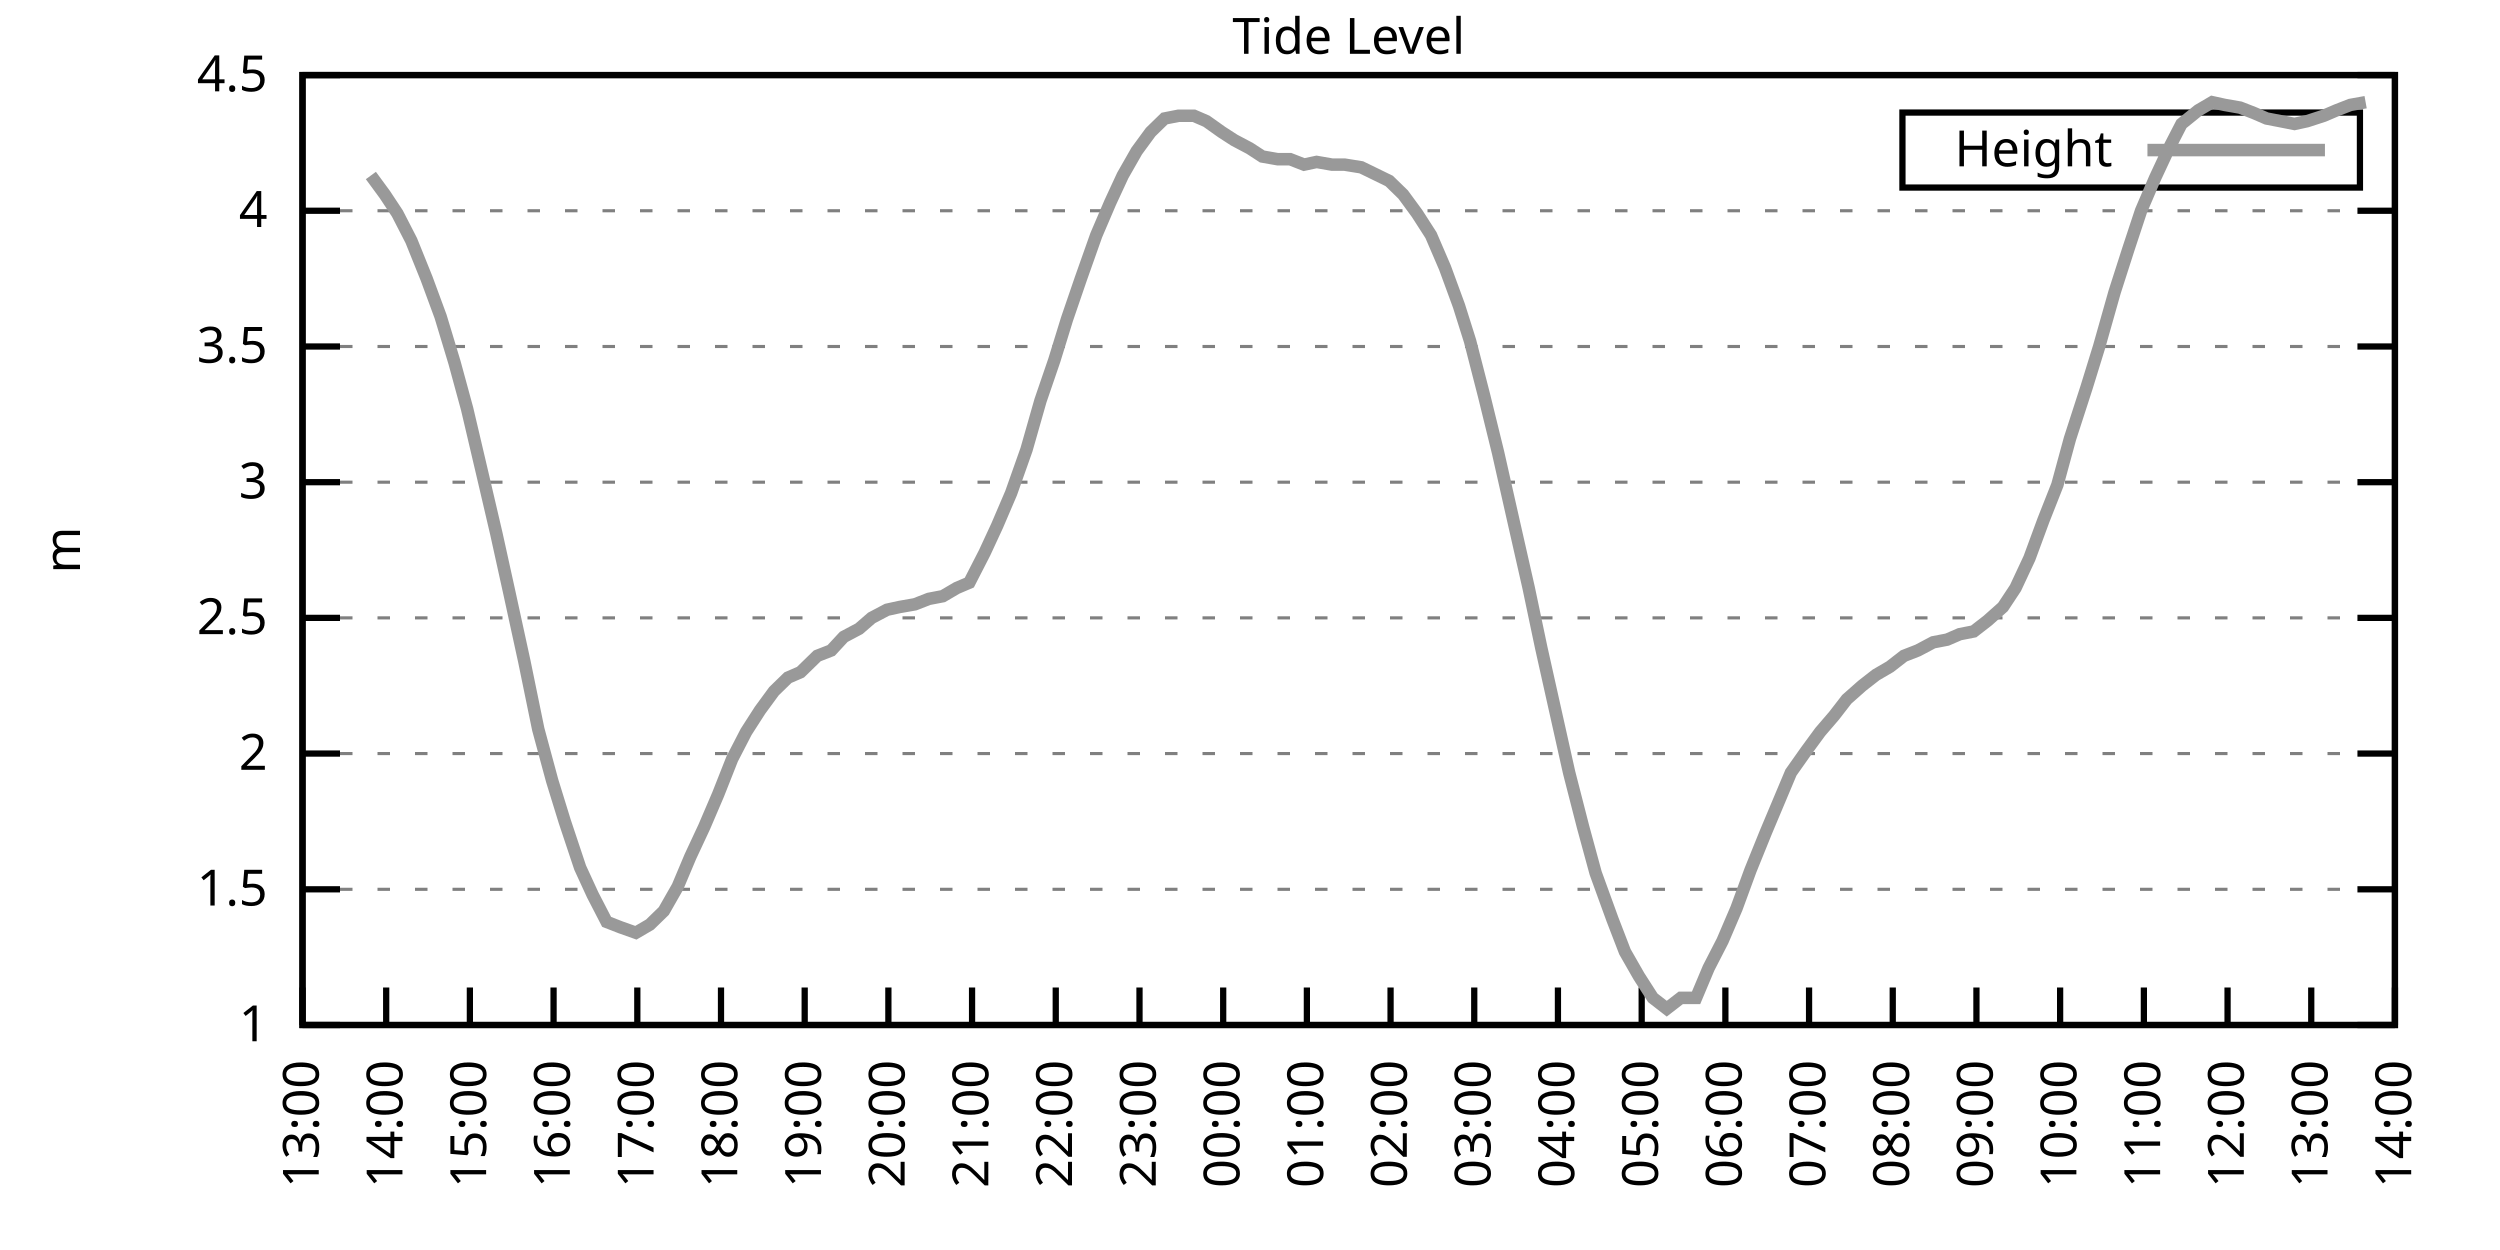
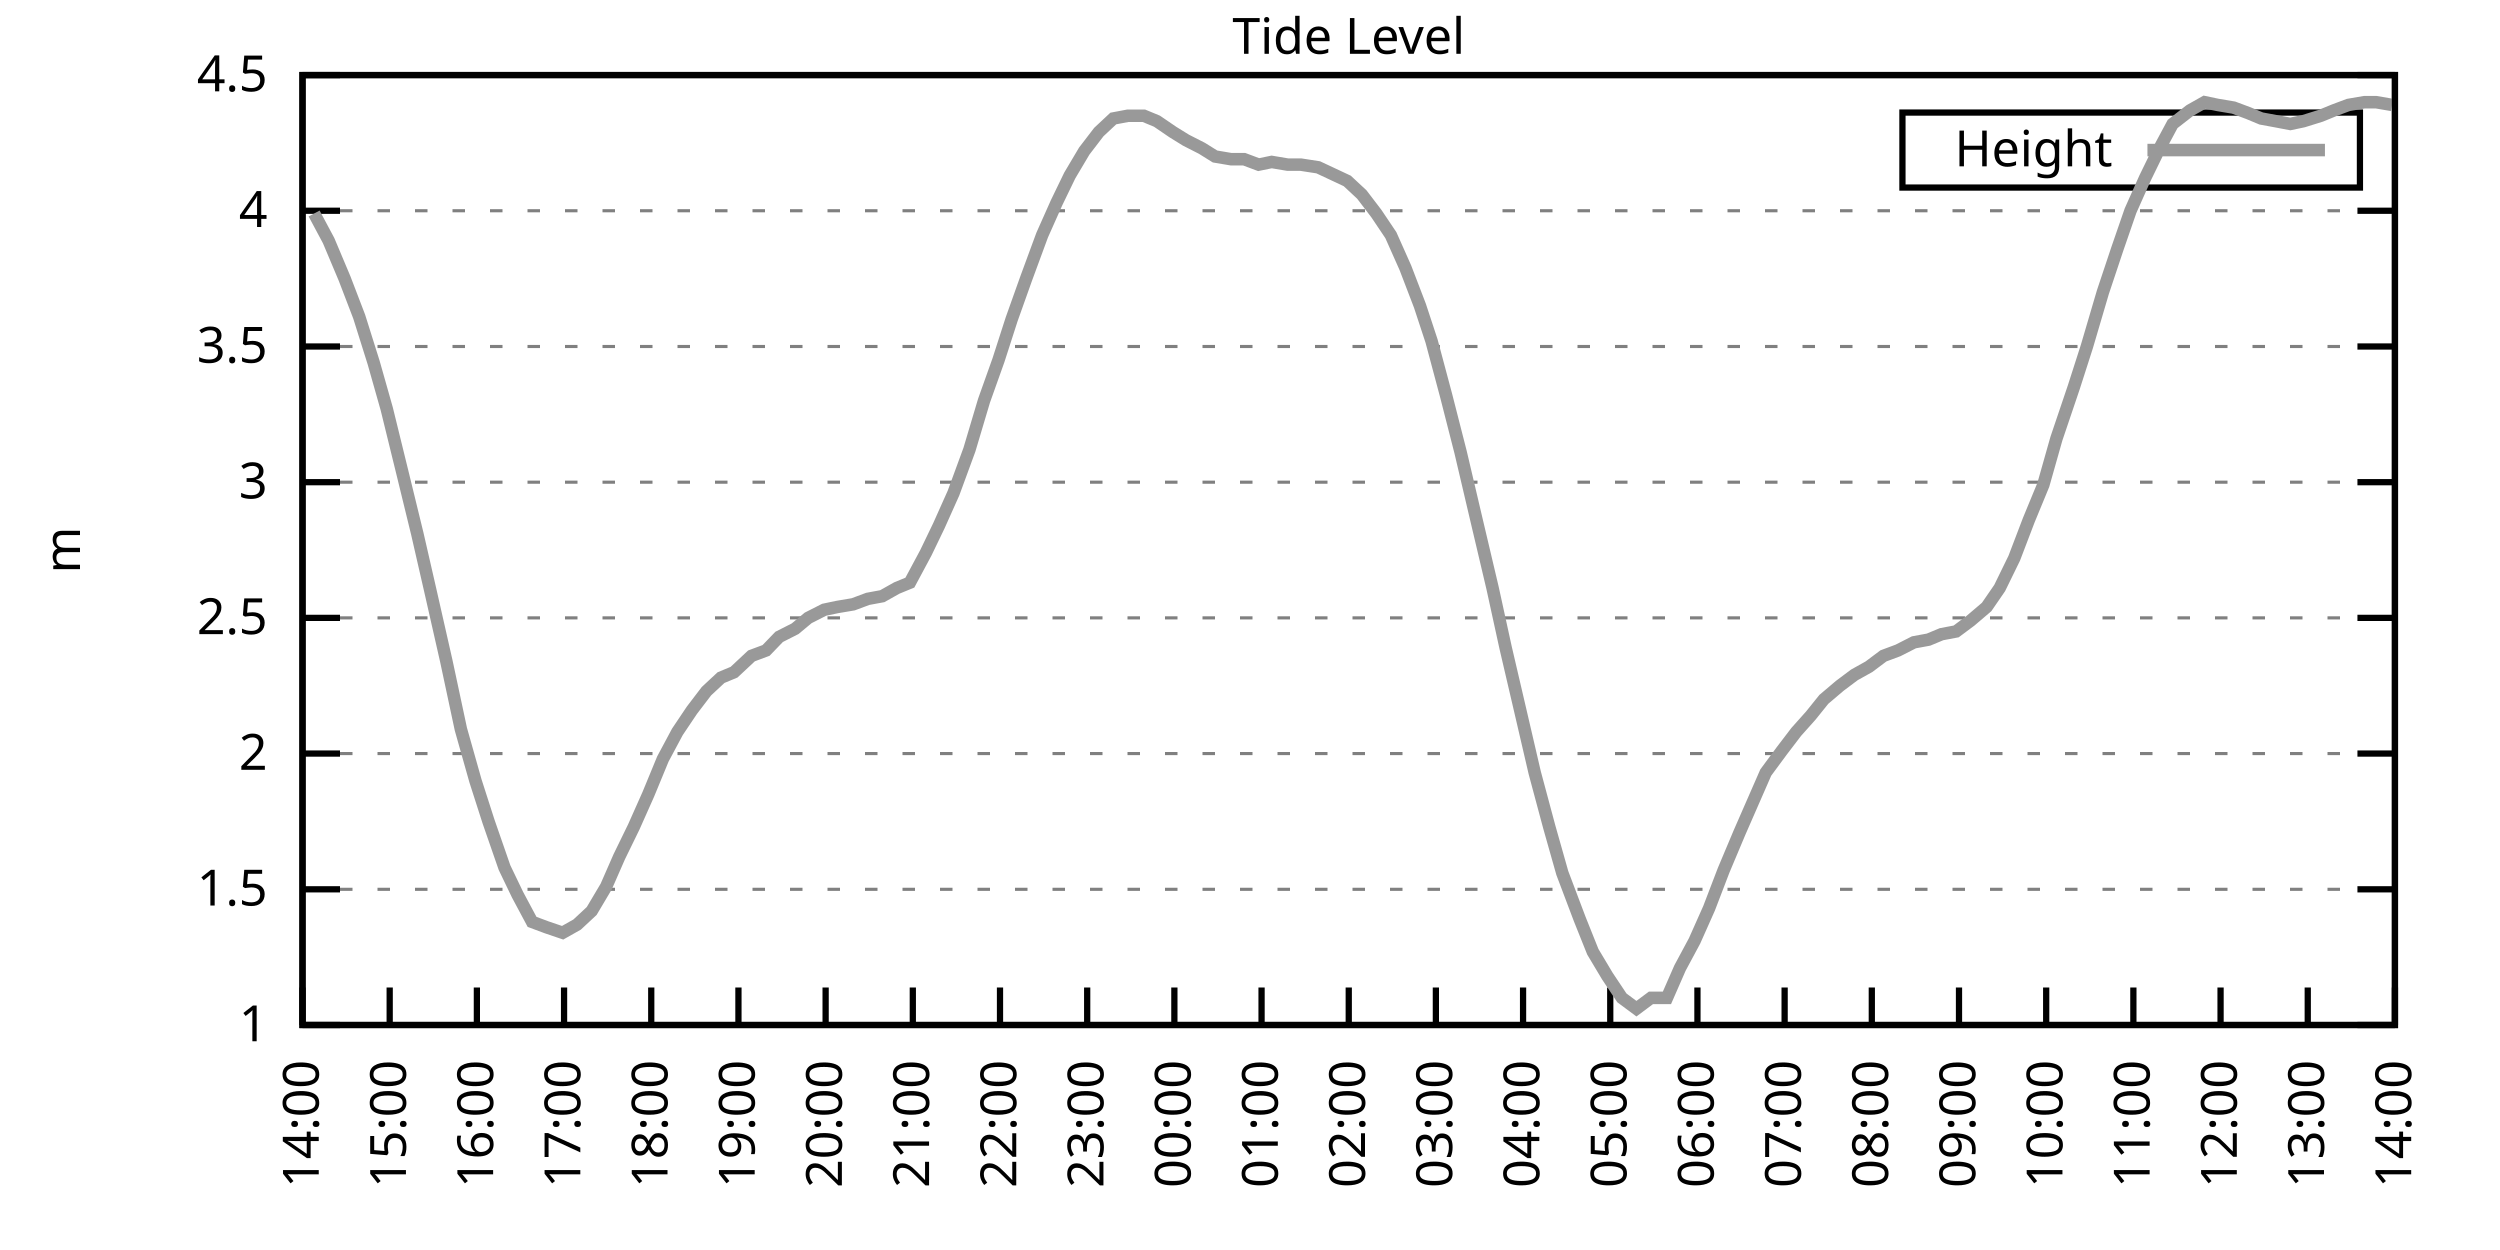
<svg xmlns="http://www.w3.org/2000/svg" xmlns:xlink="http://www.w3.org/1999/xlink" width="400" height="200" viewBox="0 0 400 200">
  <g id="gnuplot_canvas">
    <rect x="0" y="0" width="400" height="200" fill="none" />
    <defs>
      <circle id="gpDot" r="0.5" stroke-width="0.5" stroke="currentColor" />
      <path id="gpPt0" stroke-width="0.333" stroke="currentColor" d="M-1,0 h2 M0,-1 v2" />
      <path id="gpPt1" stroke-width="0.333" stroke="currentColor" d="M-1,-1 L1,1 M1,-1 L-1,1" />
      <path id="gpPt2" stroke-width="0.333" stroke="currentColor" d="M-1,0 L1,0 M0,-1 L0,1 M-1,-1 L1,1 M-1,1 L1,-1" />
      <rect id="gpPt3" stroke-width="0.333" stroke="currentColor" x="-1" y="-1" width="2" height="2" />
      <rect id="gpPt4" stroke-width="0.333" stroke="currentColor" fill="currentColor" x="-1" y="-1" width="2" height="2" />
      <circle id="gpPt5" stroke-width="0.333" stroke="currentColor" cx="0" cy="0" r="1" />
      <use xlink:href="#gpPt5" id="gpPt6" fill="currentColor" stroke="none" />
      <path id="gpPt7" stroke-width="0.333" stroke="currentColor" d="M0,-1.33 L-1.33,0.67 L1.33,0.67 z" />
      <use xlink:href="#gpPt7" id="gpPt8" fill="currentColor" stroke="none" />
      <use xlink:href="#gpPt7" id="gpPt9" stroke="currentColor" transform="rotate(180)" />
      <use xlink:href="#gpPt9" id="gpPt10" fill="currentColor" stroke="none" />
      <use xlink:href="#gpPt3" id="gpPt11" stroke="currentColor" transform="rotate(45)" />
      <use xlink:href="#gpPt11" id="gpPt12" fill="currentColor" stroke="none" />
      <path id="gpPt13" stroke-width="0.333" stroke="currentColor" d="M0,1.330 L1.265,0.411 L0.782,-1.067 L-0.782,-1.076 L-1.265,0.411 z" />
      <use xlink:href="#gpPt13" id="gpPt14" fill="currentColor" stroke="none" />
      <filter id="textbox" filterUnits="objectBoundingBox" x="0" y="0" height="1" width="1">
        <feFlood flood-color="white" flood-opacity="1" result="bgnd" />
        <feComposite in="SourceGraphic" in2="bgnd" operator="atop" />
      </filter>
      <filter id="greybox" filterUnits="objectBoundingBox" x="0" y="0" height="1" width="1">
        <feFlood flood-color="lightgrey" flood-opacity="1" result="grey" />
        <feComposite in="SourceGraphic" in2="grey" operator="atop" />
      </filter>
    </defs>
    <g fill="none" color="white" stroke="currentColor" stroke-width="1.00" stroke-linecap="butt" stroke-linejoin="miter">
</g>
    <g fill="none" color="black" stroke="currentColor" stroke-width="1.00" stroke-linecap="butt" stroke-linejoin="miter">
      <g stroke="none" shape-rendering="crispEdges">
        <polygon fill="rgb(255, 255, 255)" points="48.40,164.00 383.18,164.00 383.18,12.02 48.40,12.02 " />
      </g>
    </g>
    <g fill="none" color="black" stroke="currentColor" stroke-width="1.00" stroke-linecap="butt" stroke-linejoin="miter">
</g>
    <g fill="none" color="black" stroke="black" stroke-width="0.50" stroke-linecap="butt" stroke-linejoin="miter">
</g>
    <g fill="none" color="gray" stroke="currentColor" stroke-width="0.50" stroke-linecap="butt" stroke-linejoin="miter">
      <path stroke="gray" stroke-dasharray="2,4" class="gridline" d="M48.40,164.00 L383.19,164.00  " />
    </g>
    <g fill="none" color="gray" stroke="gray" stroke-width="1.00" stroke-linecap="butt" stroke-linejoin="miter">
</g>
    <g fill="none" color="black" stroke="currentColor" stroke-width="1.00" stroke-linecap="butt" stroke-linejoin="miter">
      <path stroke="black" d="M48.40,164.00 L54.40,164.00 M383.19,164.00 L377.19,164.00  " />
      <g transform="translate(42.80,166.60)" stroke="none" fill="black" font-family="Sans" font-size="8.00" text-anchor="end">
        <text>
          <tspan font-family="Sans"> 1</tspan>
        </text>
      </g>
    </g>
    <g fill="none" color="black" stroke="currentColor" stroke-width="1.00" stroke-linecap="butt" stroke-linejoin="miter">
</g>
    <g fill="none" color="black" stroke="black" stroke-width="0.50" stroke-linecap="butt" stroke-linejoin="miter">
</g>
    <g fill="none" color="gray" stroke="currentColor" stroke-width="0.50" stroke-linecap="butt" stroke-linejoin="miter">
      <path stroke="gray" stroke-dasharray="2,4" class="gridline" d="M48.40,142.29 L383.19,142.29  " />
    </g>
    <g fill="none" color="gray" stroke="gray" stroke-width="1.00" stroke-linecap="butt" stroke-linejoin="miter">
</g>
    <g fill="none" color="black" stroke="currentColor" stroke-width="1.00" stroke-linecap="butt" stroke-linejoin="miter">
      <path stroke="black" d="M48.40,142.29 L54.40,142.29 M383.19,142.29 L377.19,142.29  " />
      <g transform="translate(42.80,144.89)" stroke="none" fill="black" font-family="Sans" font-size="8.00" text-anchor="end">
        <text>
          <tspan font-family="Sans"> 1.5</tspan>
        </text>
      </g>
    </g>
    <g fill="none" color="black" stroke="currentColor" stroke-width="1.00" stroke-linecap="butt" stroke-linejoin="miter">
</g>
    <g fill="none" color="black" stroke="black" stroke-width="0.50" stroke-linecap="butt" stroke-linejoin="miter">
</g>
    <g fill="none" color="gray" stroke="currentColor" stroke-width="0.50" stroke-linecap="butt" stroke-linejoin="miter">
      <path stroke="gray" stroke-dasharray="2,4" class="gridline" d="M48.40,120.57 L383.19,120.57  " />
    </g>
    <g fill="none" color="gray" stroke="gray" stroke-width="1.00" stroke-linecap="butt" stroke-linejoin="miter">
</g>
    <g fill="none" color="black" stroke="currentColor" stroke-width="1.00" stroke-linecap="butt" stroke-linejoin="miter">
      <path stroke="black" d="M48.40,120.57 L54.40,120.57 M383.19,120.57 L377.19,120.57  " />
      <g transform="translate(42.80,123.17)" stroke="none" fill="black" font-family="Sans" font-size="8.00" text-anchor="end">
        <text>
          <tspan font-family="Sans"> 2</tspan>
        </text>
      </g>
    </g>
    <g fill="none" color="black" stroke="currentColor" stroke-width="1.00" stroke-linecap="butt" stroke-linejoin="miter">
</g>
    <g fill="none" color="black" stroke="black" stroke-width="0.50" stroke-linecap="butt" stroke-linejoin="miter">
</g>
    <g fill="none" color="gray" stroke="currentColor" stroke-width="0.50" stroke-linecap="butt" stroke-linejoin="miter">
      <path stroke="gray" stroke-dasharray="2,4" class="gridline" d="M48.40,98.86 L383.19,98.86  " />
    </g>
    <g fill="none" color="gray" stroke="gray" stroke-width="1.00" stroke-linecap="butt" stroke-linejoin="miter">
</g>
    <g fill="none" color="black" stroke="currentColor" stroke-width="1.00" stroke-linecap="butt" stroke-linejoin="miter">
      <path stroke="black" d="M48.40,98.86 L54.40,98.86 M383.19,98.86 L377.19,98.86  " />
      <g transform="translate(42.80,101.46)" stroke="none" fill="black" font-family="Sans" font-size="8.00" text-anchor="end">
        <text>
          <tspan font-family="Sans"> 2.5</tspan>
        </text>
      </g>
    </g>
    <g fill="none" color="black" stroke="currentColor" stroke-width="1.00" stroke-linecap="butt" stroke-linejoin="miter">
</g>
    <g fill="none" color="black" stroke="black" stroke-width="0.50" stroke-linecap="butt" stroke-linejoin="miter">
</g>
    <g fill="none" color="gray" stroke="currentColor" stroke-width="0.50" stroke-linecap="butt" stroke-linejoin="miter">
      <path stroke="gray" stroke-dasharray="2,4" class="gridline" d="M48.40,77.15 L383.19,77.15  " />
    </g>
    <g fill="none" color="gray" stroke="gray" stroke-width="1.00" stroke-linecap="butt" stroke-linejoin="miter">
</g>
    <g fill="none" color="black" stroke="currentColor" stroke-width="1.00" stroke-linecap="butt" stroke-linejoin="miter">
      <path stroke="black" d="M48.40,77.15 L54.40,77.15 M383.19,77.15 L377.19,77.15  " />
      <g transform="translate(42.80,79.75)" stroke="none" fill="black" font-family="Sans" font-size="8.00" text-anchor="end">
        <text>
          <tspan font-family="Sans"> 3</tspan>
        </text>
      </g>
    </g>
    <g fill="none" color="black" stroke="currentColor" stroke-width="1.00" stroke-linecap="butt" stroke-linejoin="miter">
</g>
    <g fill="none" color="black" stroke="black" stroke-width="0.50" stroke-linecap="butt" stroke-linejoin="miter">
</g>
    <g fill="none" color="gray" stroke="currentColor" stroke-width="0.50" stroke-linecap="butt" stroke-linejoin="miter">
      <path stroke="gray" stroke-dasharray="2,4" class="gridline" d="M48.40,55.44 L383.19,55.44  " />
    </g>
    <g fill="none" color="gray" stroke="gray" stroke-width="1.00" stroke-linecap="butt" stroke-linejoin="miter">
</g>
    <g fill="none" color="black" stroke="currentColor" stroke-width="1.00" stroke-linecap="butt" stroke-linejoin="miter">
      <path stroke="black" d="M48.40,55.44 L54.40,55.44 M383.19,55.44 L377.19,55.44  " />
      <g transform="translate(42.80,58.04)" stroke="none" fill="black" font-family="Sans" font-size="8.00" text-anchor="end">
        <text>
          <tspan font-family="Sans"> 3.5</tspan>
        </text>
      </g>
    </g>
    <g fill="none" color="black" stroke="currentColor" stroke-width="1.00" stroke-linecap="butt" stroke-linejoin="miter">
</g>
    <g fill="none" color="black" stroke="black" stroke-width="0.50" stroke-linecap="butt" stroke-linejoin="miter">
</g>
    <g fill="none" color="gray" stroke="currentColor" stroke-width="0.50" stroke-linecap="butt" stroke-linejoin="miter">
      <path stroke="gray" stroke-dasharray="2,4" class="gridline" d="M48.40,33.72 L383.19,33.72  " />
    </g>
    <g fill="none" color="gray" stroke="gray" stroke-width="1.00" stroke-linecap="butt" stroke-linejoin="miter">
</g>
    <g fill="none" color="black" stroke="currentColor" stroke-width="1.00" stroke-linecap="butt" stroke-linejoin="miter">
      <path stroke="black" d="M48.40,33.72 L54.40,33.72 M383.19,33.72 L377.19,33.72  " />
      <g transform="translate(42.80,36.32)" stroke="none" fill="black" font-family="Sans" font-size="8.00" text-anchor="end">
        <text>
          <tspan font-family="Sans"> 4</tspan>
        </text>
      </g>
    </g>
    <g fill="none" color="black" stroke="currentColor" stroke-width="1.00" stroke-linecap="butt" stroke-linejoin="miter">
</g>
    <g fill="none" color="black" stroke="black" stroke-width="0.50" stroke-linecap="butt" stroke-linejoin="miter">
</g>
    <g fill="none" color="gray" stroke="currentColor" stroke-width="0.50" stroke-linecap="butt" stroke-linejoin="miter">
      <path stroke="gray" stroke-dasharray="2,4" class="gridline" d="M48.40,12.01 L383.19,12.01  " />
    </g>
    <g fill="none" color="gray" stroke="gray" stroke-width="1.00" stroke-linecap="butt" stroke-linejoin="miter">
</g>
    <g fill="none" color="black" stroke="currentColor" stroke-width="1.00" stroke-linecap="butt" stroke-linejoin="miter">
      <path stroke="black" d="M48.40,12.01 L54.40,12.01 M383.19,12.01 L377.19,12.01  " />
      <g transform="translate(42.80,14.61)" stroke="none" fill="black" font-family="Sans" font-size="8.00" text-anchor="end">
        <text>
          <tspan font-family="Sans"> 4.5</tspan>
        </text>
      </g>
    </g>
    <g fill="none" color="black" stroke="currentColor" stroke-width="1.00" stroke-linecap="butt" stroke-linejoin="miter">
      <path stroke="black" d="M48.40,164.00 L48.40,158.00  " />
      <g transform="translate(51.00,169.60) rotate(270.00)" stroke="none" fill="black" font-family="Sans" font-size="8.00" text-anchor="end">
        <text>
-           <tspan font-family="Sans">13:00</tspan>
-         </text>
-       </g>
-     </g>
-     <g fill="none" color="black" stroke="currentColor" stroke-width="1.00" stroke-linecap="butt" stroke-linejoin="miter">
-       <path stroke="black" d="M61.79,164.00 L61.79,158.00  " />
-       <g transform="translate(64.39,169.60) rotate(270.00)" stroke="none" fill="black" font-family="Sans" font-size="8.00" text-anchor="end">
-         <text>
          <tspan font-family="Sans">14:00</tspan>
        </text>
      </g>
    </g>
    <g fill="none" color="black" stroke="currentColor" stroke-width="1.00" stroke-linecap="butt" stroke-linejoin="miter">
-       <path stroke="black" d="M75.18,164.00 L75.18,158.00  " />
-       <g transform="translate(77.78,169.60) rotate(270.00)" stroke="none" fill="black" font-family="Sans" font-size="8.00" text-anchor="end">
+       <path stroke="black" d="M62.35,164.00 L62.35,158.00  " />
+       <g transform="translate(64.95,169.60) rotate(270.00)" stroke="none" fill="black" font-family="Sans" font-size="8.00" text-anchor="end">
        <text>
          <tspan font-family="Sans">15:00</tspan>
        </text>
      </g>
    </g>
    <g fill="none" color="black" stroke="currentColor" stroke-width="1.00" stroke-linecap="butt" stroke-linejoin="miter">
-       <path stroke="black" d="M88.57,164.00 L88.57,158.00  " />
-       <g transform="translate(91.17,169.60) rotate(270.00)" stroke="none" fill="black" font-family="Sans" font-size="8.00" text-anchor="end">
+       <path stroke="black" d="M76.30,164.00 L76.30,158.00  " />
+       <g transform="translate(78.90,169.60) rotate(270.00)" stroke="none" fill="black" font-family="Sans" font-size="8.00" text-anchor="end">
        <text>
          <tspan font-family="Sans">16:00</tspan>
        </text>
      </g>
    </g>
    <g fill="none" color="black" stroke="currentColor" stroke-width="1.00" stroke-linecap="butt" stroke-linejoin="miter">
-       <path stroke="black" d="M101.97,164.00 L101.97,158.00  " />
-       <g transform="translate(104.57,169.60) rotate(270.00)" stroke="none" fill="black" font-family="Sans" font-size="8.00" text-anchor="end">
+       <path stroke="black" d="M90.25,164.00 L90.25,158.00  " />
+       <g transform="translate(92.85,169.60) rotate(270.00)" stroke="none" fill="black" font-family="Sans" font-size="8.00" text-anchor="end">
        <text>
          <tspan font-family="Sans">17:00</tspan>
        </text>
      </g>
    </g>
    <g fill="none" color="black" stroke="currentColor" stroke-width="1.00" stroke-linecap="butt" stroke-linejoin="miter">
-       <path stroke="black" d="M115.36,164.00 L115.36,158.00  " />
-       <g transform="translate(117.96,169.60) rotate(270.00)" stroke="none" fill="black" font-family="Sans" font-size="8.00" text-anchor="end">
+       <path stroke="black" d="M104.20,164.00 L104.20,158.00  " />
+       <g transform="translate(106.80,169.60) rotate(270.00)" stroke="none" fill="black" font-family="Sans" font-size="8.00" text-anchor="end">
        <text>
          <tspan font-family="Sans">18:00</tspan>
        </text>
      </g>
    </g>
    <g fill="none" color="black" stroke="currentColor" stroke-width="1.00" stroke-linecap="butt" stroke-linejoin="miter">
-       <path stroke="black" d="M128.75,164.00 L128.75,158.00  " />
-       <g transform="translate(131.35,169.60) rotate(270.00)" stroke="none" fill="black" font-family="Sans" font-size="8.00" text-anchor="end">
+       <path stroke="black" d="M118.15,164.00 L118.15,158.00  " />
+       <g transform="translate(120.75,169.60) rotate(270.00)" stroke="none" fill="black" font-family="Sans" font-size="8.00" text-anchor="end">
        <text>
          <tspan font-family="Sans">19:00</tspan>
        </text>
      </g>
    </g>
    <g fill="none" color="black" stroke="currentColor" stroke-width="1.00" stroke-linecap="butt" stroke-linejoin="miter">
-       <path stroke="black" d="M142.14,164.00 L142.14,158.00  " />
-       <g transform="translate(144.74,169.60) rotate(270.00)" stroke="none" fill="black" font-family="Sans" font-size="8.00" text-anchor="end">
+       <path stroke="black" d="M132.10,164.00 L132.10,158.00  " />
+       <g transform="translate(134.70,169.60) rotate(270.00)" stroke="none" fill="black" font-family="Sans" font-size="8.00" text-anchor="end">
        <text>
          <tspan font-family="Sans">20:00</tspan>
        </text>
      </g>
    </g>
    <g fill="none" color="black" stroke="currentColor" stroke-width="1.00" stroke-linecap="butt" stroke-linejoin="miter">
-       <path stroke="black" d="M155.53,164.00 L155.53,158.00  " />
-       <g transform="translate(158.13,169.60) rotate(270.00)" stroke="none" fill="black" font-family="Sans" font-size="8.00" text-anchor="end">
+       <path stroke="black" d="M146.05,164.00 L146.05,158.00  " />
+       <g transform="translate(148.65,169.60) rotate(270.00)" stroke="none" fill="black" font-family="Sans" font-size="8.00" text-anchor="end">
        <text>
          <tspan font-family="Sans">21:00</tspan>
        </text>
      </g>
    </g>
    <g fill="none" color="black" stroke="currentColor" stroke-width="1.00" stroke-linecap="butt" stroke-linejoin="miter">
-       <path stroke="black" d="M168.92,164.00 L168.92,158.00  " />
-       <g transform="translate(171.52,169.60) rotate(270.00)" stroke="none" fill="black" font-family="Sans" font-size="8.00" text-anchor="end">
+       <path stroke="black" d="M160.00,164.00 L160.00,158.00  " />
+       <g transform="translate(162.60,169.60) rotate(270.00)" stroke="none" fill="black" font-family="Sans" font-size="8.00" text-anchor="end">
        <text>
          <tspan font-family="Sans">22:00</tspan>
        </text>
      </g>
    </g>
    <g fill="none" color="black" stroke="currentColor" stroke-width="1.00" stroke-linecap="butt" stroke-linejoin="miter">
-       <path stroke="black" d="M182.32,164.00 L182.32,158.00  " />
-       <g transform="translate(184.92,169.60) rotate(270.00)" stroke="none" fill="black" font-family="Sans" font-size="8.00" text-anchor="end">
+       <path stroke="black" d="M173.95,164.00 L173.95,158.00  " />
+       <g transform="translate(176.55,169.60) rotate(270.00)" stroke="none" fill="black" font-family="Sans" font-size="8.00" text-anchor="end">
        <text>
          <tspan font-family="Sans">23:00</tspan>
        </text>
      </g>
    </g>
    <g fill="none" color="black" stroke="currentColor" stroke-width="1.00" stroke-linecap="butt" stroke-linejoin="miter">
-       <path stroke="black" d="M195.71,164.00 L195.71,158.00  " />
-       <g transform="translate(198.31,169.60) rotate(270.00)" stroke="none" fill="black" font-family="Sans" font-size="8.00" text-anchor="end">
+       <path stroke="black" d="M187.90,164.00 L187.90,158.00  " />
+       <g transform="translate(190.50,169.60) rotate(270.00)" stroke="none" fill="black" font-family="Sans" font-size="8.00" text-anchor="end">
        <text>
          <tspan font-family="Sans">00:00</tspan>
        </text>
      </g>
    </g>
    <g fill="none" color="black" stroke="currentColor" stroke-width="1.00" stroke-linecap="butt" stroke-linejoin="miter">
-       <path stroke="black" d="M209.10,164.00 L209.10,158.00  " />
-       <g transform="translate(211.70,169.60) rotate(270.00)" stroke="none" fill="black" font-family="Sans" font-size="8.00" text-anchor="end">
+       <path stroke="black" d="M201.85,164.00 L201.85,158.00  " />
+       <g transform="translate(204.45,169.60) rotate(270.00)" stroke="none" fill="black" font-family="Sans" font-size="8.00" text-anchor="end">
        <text>
          <tspan font-family="Sans">01:00</tspan>
        </text>
      </g>
    </g>
    <g fill="none" color="black" stroke="currentColor" stroke-width="1.00" stroke-linecap="butt" stroke-linejoin="miter">
-       <path stroke="black" d="M222.49,164.00 L222.49,158.00  " />
-       <g transform="translate(225.09,169.60) rotate(270.00)" stroke="none" fill="black" font-family="Sans" font-size="8.00" text-anchor="end">
+       <path stroke="black" d="M215.80,164.00 L215.80,158.00  " />
+       <g transform="translate(218.40,169.60) rotate(270.00)" stroke="none" fill="black" font-family="Sans" font-size="8.00" text-anchor="end">
        <text>
          <tspan font-family="Sans">02:00</tspan>
        </text>
      </g>
    </g>
    <g fill="none" color="black" stroke="currentColor" stroke-width="1.00" stroke-linecap="butt" stroke-linejoin="miter">
-       <path stroke="black" d="M235.88,164.00 L235.88,158.00  " />
-       <g transform="translate(238.48,169.60) rotate(270.00)" stroke="none" fill="black" font-family="Sans" font-size="8.00" text-anchor="end">
+       <path stroke="black" d="M229.74,164.00 L229.74,158.00  " />
+       <g transform="translate(232.34,169.60) rotate(270.00)" stroke="none" fill="black" font-family="Sans" font-size="8.00" text-anchor="end">
        <text>
          <tspan font-family="Sans">03:00</tspan>
        </text>
      </g>
    </g>
    <g fill="none" color="black" stroke="currentColor" stroke-width="1.00" stroke-linecap="butt" stroke-linejoin="miter">
-       <path stroke="black" d="M249.27,164.00 L249.27,158.00  " />
-       <g transform="translate(251.87,169.60) rotate(270.00)" stroke="none" fill="black" font-family="Sans" font-size="8.00" text-anchor="end">
+       <path stroke="black" d="M243.69,164.00 L243.69,158.00  " />
+       <g transform="translate(246.29,169.60) rotate(270.00)" stroke="none" fill="black" font-family="Sans" font-size="8.00" text-anchor="end">
        <text>
          <tspan font-family="Sans">04:00</tspan>
        </text>
      </g>
    </g>
    <g fill="none" color="black" stroke="currentColor" stroke-width="1.00" stroke-linecap="butt" stroke-linejoin="miter">
-       <path stroke="black" d="M262.67,164.00 L262.67,158.00  " />
-       <g transform="translate(265.27,169.60) rotate(270.00)" stroke="none" fill="black" font-family="Sans" font-size="8.00" text-anchor="end">
+       <path stroke="black" d="M257.64,164.00 L257.64,158.00  " />
+       <g transform="translate(260.24,169.60) rotate(270.00)" stroke="none" fill="black" font-family="Sans" font-size="8.00" text-anchor="end">
        <text>
          <tspan font-family="Sans">05:00</tspan>
        </text>
      </g>
    </g>
    <g fill="none" color="black" stroke="currentColor" stroke-width="1.00" stroke-linecap="butt" stroke-linejoin="miter">
-       <path stroke="black" d="M276.06,164.00 L276.06,158.00  " />
-       <g transform="translate(278.66,169.60) rotate(270.00)" stroke="none" fill="black" font-family="Sans" font-size="8.00" text-anchor="end">
+       <path stroke="black" d="M271.59,164.00 L271.59,158.00  " />
+       <g transform="translate(274.19,169.60) rotate(270.00)" stroke="none" fill="black" font-family="Sans" font-size="8.00" text-anchor="end">
        <text>
          <tspan font-family="Sans">06:00</tspan>
        </text>
      </g>
    </g>
    <g fill="none" color="black" stroke="currentColor" stroke-width="1.00" stroke-linecap="butt" stroke-linejoin="miter">
-       <path stroke="black" d="M289.45,164.00 L289.45,158.00  " />
-       <g transform="translate(292.05,169.60) rotate(270.00)" stroke="none" fill="black" font-family="Sans" font-size="8.00" text-anchor="end">
+       <path stroke="black" d="M285.54,164.00 L285.54,158.00  " />
+       <g transform="translate(288.14,169.60) rotate(270.00)" stroke="none" fill="black" font-family="Sans" font-size="8.00" text-anchor="end">
        <text>
          <tspan font-family="Sans">07:00</tspan>
        </text>
      </g>
    </g>
    <g fill="none" color="black" stroke="currentColor" stroke-width="1.00" stroke-linecap="butt" stroke-linejoin="miter">
-       <path stroke="black" d="M302.84,164.00 L302.84,158.00  " />
-       <g transform="translate(305.44,169.60) rotate(270.00)" stroke="none" fill="black" font-family="Sans" font-size="8.00" text-anchor="end">
+       <path stroke="black" d="M299.49,164.00 L299.49,158.00  " />
+       <g transform="translate(302.09,169.60) rotate(270.00)" stroke="none" fill="black" font-family="Sans" font-size="8.00" text-anchor="end">
        <text>
          <tspan font-family="Sans">08:00</tspan>
        </text>
      </g>
    </g>
    <g fill="none" color="black" stroke="currentColor" stroke-width="1.00" stroke-linecap="butt" stroke-linejoin="miter">
-       <path stroke="black" d="M316.23,164.00 L316.23,158.00  " />
-       <g transform="translate(318.83,169.60) rotate(270.00)" stroke="none" fill="black" font-family="Sans" font-size="8.00" text-anchor="end">
+       <path stroke="black" d="M313.44,164.00 L313.44,158.00  " />
+       <g transform="translate(316.04,169.60) rotate(270.00)" stroke="none" fill="black" font-family="Sans" font-size="8.00" text-anchor="end">
        <text>
          <tspan font-family="Sans">09:00</tspan>
        </text>
      </g>
    </g>
    <g fill="none" color="black" stroke="currentColor" stroke-width="1.00" stroke-linecap="butt" stroke-linejoin="miter">
-       <path stroke="black" d="M329.62,164.00 L329.62,158.00  " />
-       <g transform="translate(332.22,169.60) rotate(270.00)" stroke="none" fill="black" font-family="Sans" font-size="8.00" text-anchor="end">
+       <path stroke="black" d="M327.39,164.00 L327.39,158.00  " />
+       <g transform="translate(329.99,169.60) rotate(270.00)" stroke="none" fill="black" font-family="Sans" font-size="8.00" text-anchor="end">
        <text>
          <tspan font-family="Sans">10:00</tspan>
        </text>
      </g>
    </g>
    <g fill="none" color="black" stroke="currentColor" stroke-width="1.00" stroke-linecap="butt" stroke-linejoin="miter">
-       <path stroke="black" d="M343.02,164.00 L343.02,158.00  " />
-       <g transform="translate(345.62,169.60) rotate(270.00)" stroke="none" fill="black" font-family="Sans" font-size="8.00" text-anchor="end">
+       <path stroke="black" d="M341.34,164.00 L341.34,158.00  " />
+       <g transform="translate(343.94,169.60) rotate(270.00)" stroke="none" fill="black" font-family="Sans" font-size="8.00" text-anchor="end">
        <text>
          <tspan font-family="Sans">11:00</tspan>
        </text>
      </g>
    </g>
    <g fill="none" color="black" stroke="currentColor" stroke-width="1.00" stroke-linecap="butt" stroke-linejoin="miter">
-       <path stroke="black" d="M356.41,164.00 L356.41,158.00  " />
-       <g transform="translate(359.01,169.60) rotate(270.00)" stroke="none" fill="black" font-family="Sans" font-size="8.00" text-anchor="end">
+       <path stroke="black" d="M355.29,164.00 L355.29,158.00  " />
+       <g transform="translate(357.89,169.60) rotate(270.00)" stroke="none" fill="black" font-family="Sans" font-size="8.00" text-anchor="end">
        <text>
          <tspan font-family="Sans">12:00</tspan>
        </text>
      </g>
    </g>
    <g fill="none" color="black" stroke="currentColor" stroke-width="1.00" stroke-linecap="butt" stroke-linejoin="miter">
-       <path stroke="black" d="M369.80,164.00 L369.80,158.00  " />
-       <g transform="translate(372.40,169.60) rotate(270.00)" stroke="none" fill="black" font-family="Sans" font-size="8.00" text-anchor="end">
+       <path stroke="black" d="M369.24,164.00 L369.24,158.00  " />
+       <g transform="translate(371.84,169.60) rotate(270.00)" stroke="none" fill="black" font-family="Sans" font-size="8.00" text-anchor="end">
        <text>
          <tspan font-family="Sans">13:00</tspan>
        </text>
      </g>
    </g>
    <g fill="none" color="black" stroke="currentColor" stroke-width="1.00" stroke-linecap="butt" stroke-linejoin="miter">
      <path stroke="black" d="M383.19,164.00 L383.19,158.00  " />
      <g transform="translate(385.79,169.60) rotate(270.00)" stroke="none" fill="black" font-family="Sans" font-size="8.00" text-anchor="end">
        <text>
          <tspan font-family="Sans">14:00</tspan>
        </text>
      </g>
    </g>
    <g fill="none" color="black" stroke="currentColor" stroke-width="1.00" stroke-linecap="butt" stroke-linejoin="miter">
</g>
    <g fill="none" color="black" stroke="currentColor" stroke-width="1.00" stroke-linecap="butt" stroke-linejoin="miter">
      <path stroke="black" d="M48.40,12.01 L48.40,164.00 L383.19,164.00 L383.19,12.01 L48.40,12.01 Z  " />
    </g>
    <g fill="none" color="black" stroke="currentColor" stroke-width="1.00" stroke-linecap="butt" stroke-linejoin="miter">
</g>
    <g fill="none" color="black" stroke="currentColor" stroke-width="1.00" stroke-linecap="butt" stroke-linejoin="miter">
      <path stroke="black" d="M304.39,30.01 L304.39,18.01 L377.59,18.01 L377.59,30.01 L304.39,30.01 Z  " />
    </g>
    <g id="Tide_level_plot_1">
      <g fill="none" color="white" stroke="black" stroke-width="2.00" stroke-linecap="butt" stroke-linejoin="miter">
</g>
      <g fill="none" color="black" stroke="currentColor" stroke-width="2.00" stroke-linecap="butt" stroke-linejoin="miter">
        <g transform="translate(337.99,26.61)" stroke="none" fill="black" font-family="Sans" font-size="8.00" text-anchor="end">
          <text>
            <tspan font-family="Sans">Height</tspan>
          </text>
        </g>
      </g>
      <g fill="none" color="black" stroke="currentColor" stroke-width="2.00" stroke-linecap="butt" stroke-linejoin="miter">
-         <path stroke="rgb(153, 153, 153)" d="M343.59,24.01 L371.99,24.01 M59.34,28.08 L61.57,31.12 L63.58,34.16 L65.81,38.50 L68.26,44.58 L70.50,50.66   L72.73,58.04 L74.74,65.42 L77.19,75.85 L79.42,85.40 L81.43,94.52 L83.89,105.81 L86.12,116.67 L88.35,124.92   L90.36,131.43 L92.82,138.81 L94.82,143.16 L97.06,147.50 L99.29,148.37 L101.74,149.24 L103.98,147.93 L106.21,145.76   L108.44,141.85 L110.45,137.08 L112.68,132.30 L114.91,127.09 L117.14,121.44 L119.38,117.10 L121.61,113.63 L123.84,110.59   L126.07,108.42 L128.08,107.55 L130.76,104.94 L132.99,104.07 L135.00,101.90 L137.45,100.60 L139.46,98.86 L141.92,97.56   L143.93,97.12 L146.38,96.69 L148.61,95.82 L150.85,95.39 L153.08,94.08 L155.09,93.22 L157.54,88.44 L159.55,84.10   L161.78,78.89 L164.24,71.94 L166.47,64.12 L168.70,57.61 L170.71,51.09 L172.94,44.58 L175.40,37.63 L177.63,32.42   L179.64,28.08 L181.87,24.17 L184.10,21.13 L186.33,18.96 L188.57,18.52 L191.02,18.52 L193.03,19.39 L195.48,21.13   L197.49,22.43 L199.95,23.73 L201.96,25.04 L204.41,25.47 L206.42,25.47 L208.65,26.34 L210.66,25.91 L213.12,26.34   L215.13,26.34 L217.80,26.77 L219.59,27.64 L222.27,28.95 L224.50,31.12 L226.73,34.16 L228.96,37.63 L231.20,42.84   L233.43,48.92 L235.21,54.57 L237.44,63.25 L239.68,72.37 L242.13,83.23 L244.59,94.08 L246.60,103.64 L248.83,113.63   L251.06,123.61 L253.29,132.30 L255.30,139.68 L257.98,147.06 L259.99,152.28 L262.22,156.18 L264.45,159.66 L266.68,161.39   L268.92,159.66 L271.37,159.66 L273.38,154.88 L275.61,150.54 L277.84,145.33 L280.07,139.25 L282.53,133.17 L284.54,128.39   L286.55,123.61 L289.00,120.14 L291.23,117.10 L293.47,114.49 L295.48,111.89 L297.93,109.72 L300.16,107.98 L302.39,106.68   L304.63,104.94 L306.86,104.07 L309.31,102.77 L311.54,102.34 L313.55,101.47 L315.79,101.03 L318.02,99.30 L320.47,97.12   L322.48,94.08 L324.71,89.31 L326.95,83.23 L329.18,77.58 L331.19,70.20 L333.86,61.95 L335.87,55.44 L338.33,46.75   L340.56,39.80 L342.57,33.72 L344.80,28.51 L347.03,23.73 L349.04,19.83 L351.72,17.66 L353.95,16.35 L355.96,16.79   L358.42,17.22 L360.65,18.09 L362.66,18.96 L364.89,19.39 L367.12,19.83 L369.13,19.39 L371.81,18.52 L373.82,17.66   L376.05,16.79 L378.50,16.35  " />
+         <path stroke="rgb(153, 153, 153)" d="M343.59,24.01 L371.99,24.01 M50.26,34.16 L52.58,38.50 L55.14,44.58 L57.47,50.66 L59.79,58.04 L61.88,65.42   L64.44,75.85 L66.77,85.40 L68.86,94.52 L71.42,105.81 L73.74,116.67 L76.07,124.92 L78.16,131.43 L80.72,138.81   L82.81,143.16 L85.13,147.50 L87.46,148.37 L90.02,149.24 L92.34,147.93 L94.67,145.76 L96.99,141.85 L99.08,137.08   L101.41,132.30 L103.73,127.09 L106.06,121.44 L108.38,117.10 L110.71,113.63 L113.03,110.59 L115.36,108.42 L117.45,107.55   L120.24,104.94 L122.57,104.07 L124.66,101.90 L127.22,100.60 L129.31,98.86 L131.87,97.56 L133.96,97.12 L136.51,96.69   L138.84,95.82 L141.16,95.39 L143.49,94.08 L145.58,93.22 L148.14,88.44 L150.23,84.10 L152.56,78.89 L155.11,71.94   L157.44,64.12 L159.76,57.61 L161.86,51.09 L164.18,44.58 L166.74,37.63 L169.06,32.42 L171.16,28.08 L173.48,24.17   L175.81,21.13 L178.13,18.96 L180.46,18.52 L183.01,18.52 L185.11,19.39 L187.66,21.13 L189.76,22.43 L192.31,23.73   L194.41,25.04 L196.96,25.47 L199.06,25.47 L201.38,26.34 L203.47,25.91 L206.03,26.34 L208.12,26.34 L210.91,26.77   L212.77,27.64 L215.56,28.95 L217.89,31.12 L220.21,34.16 L222.54,37.63 L224.86,42.84 L227.19,48.92 L229.05,54.57   L231.37,63.25 L233.70,72.37 L236.25,83.23 L238.81,94.08 L240.90,103.64 L243.23,113.63 L245.55,123.61 L247.88,132.30   L249.97,139.68 L252.76,147.06 L254.85,152.28 L257.18,156.18 L259.50,159.66 L261.83,161.39 L264.15,159.66 L266.71,159.66   L268.80,154.88 L271.13,150.54 L273.45,145.33 L275.78,139.25 L278.34,133.17 L280.43,128.39 L282.52,123.61 L285.08,120.14   L287.40,117.10 L289.73,114.49 L291.82,111.89 L294.38,109.72 L296.70,107.98 L299.03,106.68 L301.35,104.94 L303.68,104.07   L306.23,102.77 L308.56,102.34 L310.65,101.47 L312.98,101.03 L315.30,99.30 L317.86,97.12 L319.95,94.08 L322.28,89.31   L324.60,83.23 L326.93,77.58 L329.02,70.20 L331.81,61.95 L333.90,55.44 L336.46,46.75 L338.78,39.80 L340.88,33.72   L343.20,28.51 L345.53,23.73 L347.62,19.83 L350.41,17.66 L352.73,16.35 L354.83,16.79 L357.38,17.22 L359.71,18.09   L361.80,18.96 L364.13,19.39 L366.45,19.83 L368.54,19.39 L371.33,18.52 L373.43,17.66 L375.75,16.79 L378.31,16.35   L380.17,16.35 L382.73,16.79  " />
      </g>
    </g>
    <g fill="none" color="black" stroke="currentColor" stroke-width="2.00" stroke-linecap="butt" stroke-linejoin="miter">
</g>
    <g fill="none" color="black" stroke="black" stroke-width="1.00" stroke-linecap="butt" stroke-linejoin="miter">
</g>
    <g fill="none" color="black" stroke="currentColor" stroke-width="1.00" stroke-linecap="butt" stroke-linejoin="miter">
      <path stroke="black" d="M48.40,12.01 L48.40,164.00 L383.19,164.00 L383.19,12.01 L48.40,12.01 Z  " />
      <g transform="translate(12.80,88.01) rotate(270.00)" stroke="none" fill="black" font-family="Sans" font-size="8.00" text-anchor="middle">
        <text>
          <tspan font-family="Sans">m</tspan>
        </text>
      </g>
    </g>
    <g fill="none" color="black" stroke="currentColor" stroke-width="1.00" stroke-linecap="butt" stroke-linejoin="miter">
</g>
    <g fill="none" color="black" stroke="currentColor" stroke-width="1.00" stroke-linecap="butt" stroke-linejoin="miter">
      <g transform="translate(215.79,8.61)" stroke="none" fill="black" font-family="Sans" font-size="8.00" text-anchor="middle">
        <text>
          <tspan font-family="Sans">Tide Level</tspan>
        </text>
      </g>
    </g>
    <g fill="none" color="black" stroke="currentColor" stroke-width="1.00" stroke-linecap="butt" stroke-linejoin="miter">
</g>
  </g>
</svg>
